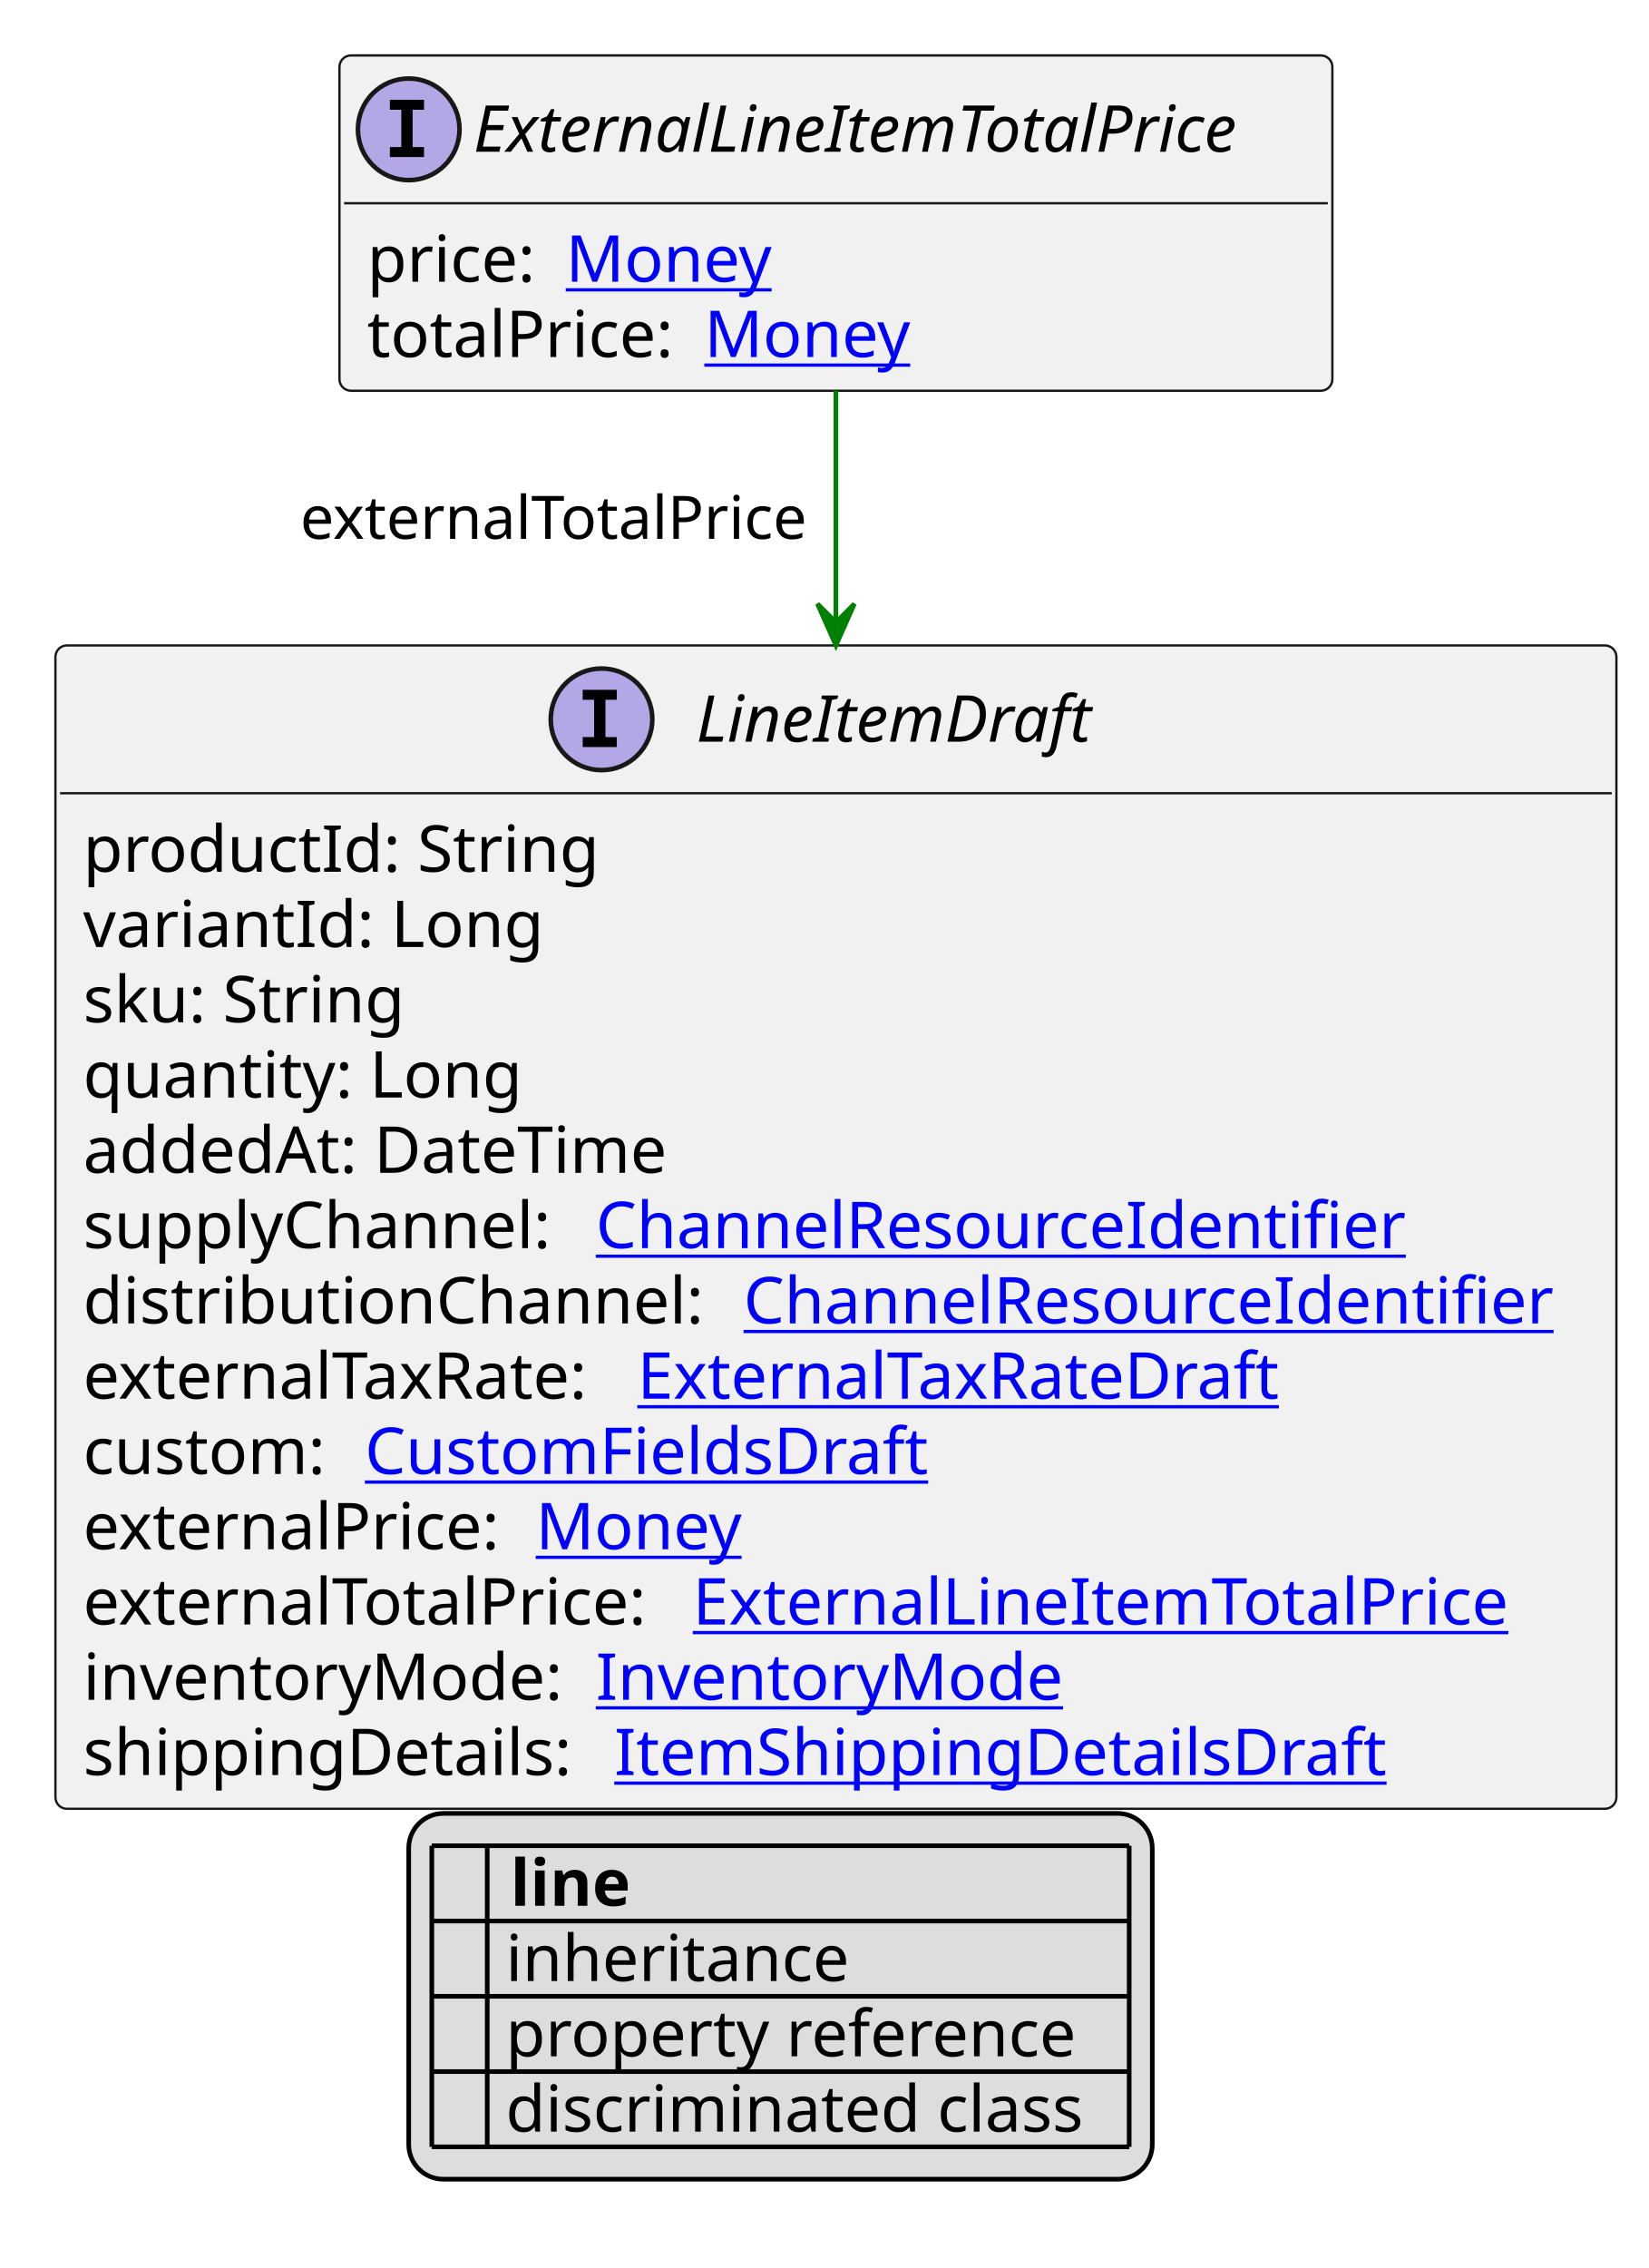
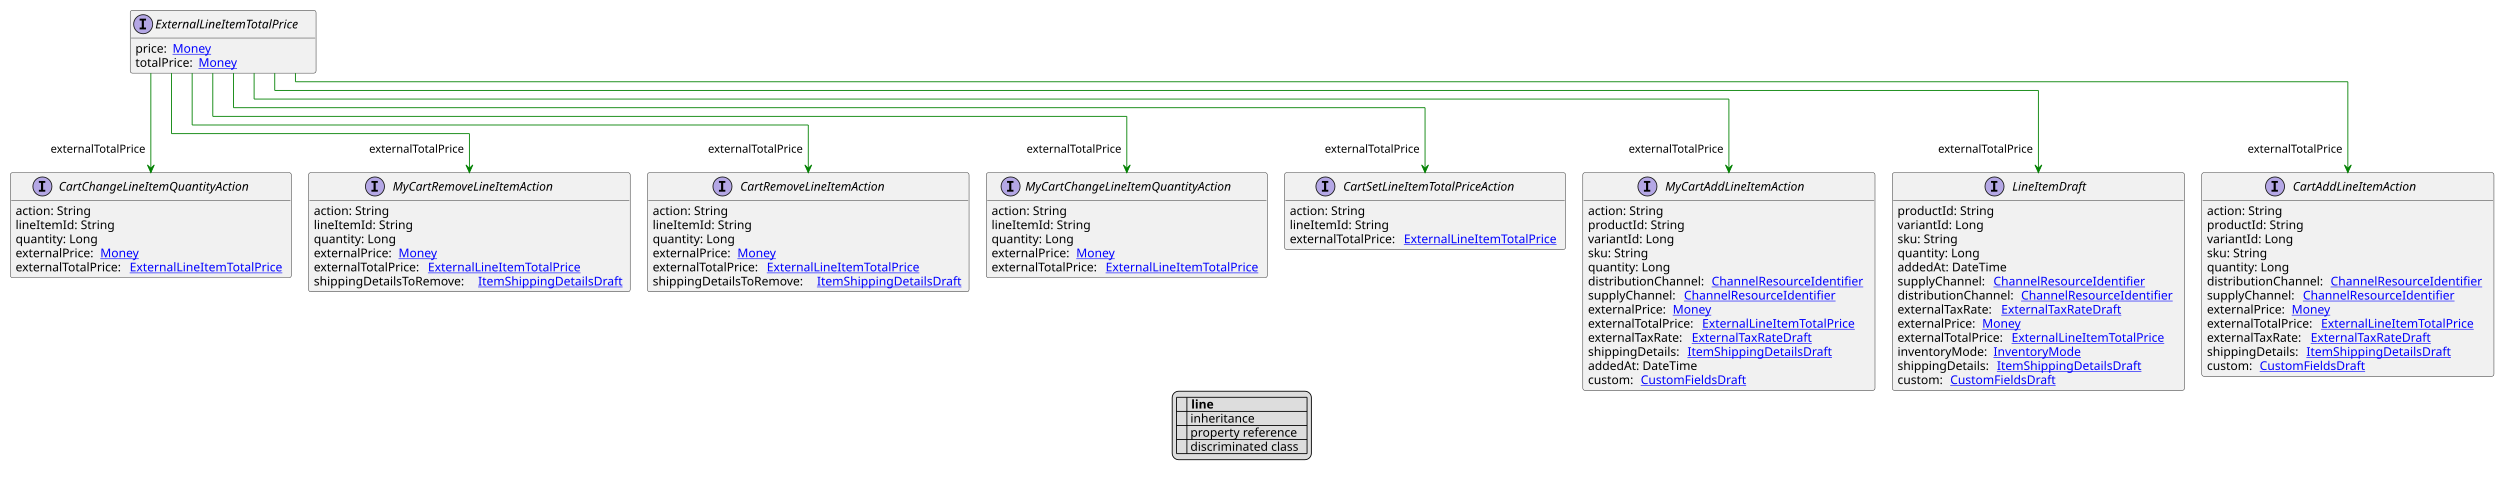
- <svg xmlns="http://www.w3.org/2000/svg" xmlns:xlink="http://www.w3.org/1999/xlink" contentStyleType="text/css" height="491px" preserveAspectRatio="none" style="width:357px;height:491px;background:#FFFFFF;" version="1.1" viewBox="0 0 357 491" width="357px" zoomAndPan="magnify">
+ <svg xmlns="http://www.w3.org/2000/svg" xmlns:xlink="http://www.w3.org/1999/xlink" contentStyleType="text/css" height="551px" preserveAspectRatio="none" style="width:2892px;height:551px;background:#FFFFFF;" version="1.1" viewBox="0 0 2892 551" width="2892px" zoomAndPan="magnify">
  <defs>
-     <filter height="1" id="bujjhgwjp10io0" width="1" x="0" y="0">
+     <filter height="1" id="bsk5ttihnvq0o0" width="1" x="0" y="0">
      <feFlood flood-color="#000000" result="flood" />
      <feComposite in="SourceGraphic" in2="flood" operator="over" />
    </filter>
-     <filter height="1" id="bujjhgwjp10io1" width="1" x="0" y="0">
+     <filter height="1" id="bsk5ttihnvq0o1" width="1" x="0" y="0">
      <feFlood flood-color="#008000" result="flood" />
      <feComposite in="SourceGraphic" in2="flood" operator="over" />
    </filter>
-     <filter height="1" id="bujjhgwjp10io2" width="1" x="0" y="0">
+     <filter height="1" id="bsk5ttihnvq0o2" width="1" x="0" y="0">
      <feFlood flood-color="#0000FF" result="flood" />
      <feComposite in="SourceGraphic" in2="flood" operator="over" />
    </filter>
  </defs>
  <g>
    <a href="ExternalLineItemTotalPrice.svg" target="_top" title="ExternalLineItemTotalPrice.svg" xlink:actuate="onRequest" xlink:href="ExternalLineItemTotalPrice.svg" xlink:show="new" xlink:title="ExternalLineItemTotalPrice.svg" xlink:type="simple">
      <g id="elem_ExternalLineItemTotalPrice">
-         <rect codeLine="10" fill="#F1F1F1" height="72.594" id="ExternalLineItemTotalPrice" rx="2.5" ry="2.5" style="stroke:#181818;stroke-width:0.5;" width="215" x="73.5" y="12" />
-         <ellipse cx="88.5" cy="28" fill="#B4A7E5" rx="11" ry="11" style="stroke:#181818;stroke-width:1.0;" />
-         <path d="M84.422,23.766 L84.422,21.609 L91.812,21.609 L91.812,23.766 L89.344,23.766 L89.344,31.844 L91.812,31.844 L91.812,34 L84.422,34 L84.422,31.844 L86.891,31.844 L86.891,23.766 L84.422,23.766 Z " fill="#000000" />
-         <text fill="#000000" font-family="sans-serif" font-size="14" font-style="italic" lengthAdjust="spacing" textLength="183" x="102.5" y="32.847">ExternalLineItemTotalPrice</text>
-         <line style="stroke:#181818;stroke-width:0.5;" x1="74.5" x2="287.5" y1="44" y2="44" />
-         <text fill="#000000" font-family="sans-serif" font-size="14" lengthAdjust="spacing" textLength="39" x="79.5" y="60.995">price:</text>
-         <a href="Money.svg" target="_top" title="Money.svg" xlink:actuate="onRequest" xlink:href="Money.svg" xlink:show="new" xlink:title="Money.svg" xlink:type="simple">
-           <text fill="#0000FF" font-family="sans-serif" font-size="14" lengthAdjust="spacing" text-decoration="underline" textLength="46" x="122.5" y="60.995">Money</text>
-         </a>
-         <text fill="#000000" font-family="sans-serif" font-size="14" lengthAdjust="spacing" textLength="69" x="79.5" y="77.292">totalPrice:</text>
-         <a href="Money.svg" target="_top" title="Money.svg" xlink:actuate="onRequest" xlink:href="Money.svg" xlink:show="new" xlink:title="Money.svg" xlink:type="simple">
-           <text fill="#0000FF" font-family="sans-serif" font-size="14" lengthAdjust="spacing" text-decoration="underline" textLength="46" x="152.5" y="77.292">Money</text>
+         <rect codeLine="10" fill="#F1F1F1" height="72.594" id="ExternalLineItemTotalPrice" rx="2.5" ry="2.5" style="stroke:#181818;stroke-width:0.5;" width="215" x="150.611" y="12" />
+         <ellipse cx="165.611" cy="28" fill="#B4A7E5" rx="11" ry="11" style="stroke:#181818;stroke-width:1.0;" />
+         <path d="M161.533,23.766 L161.533,21.609 L168.924,21.609 L168.924,23.766 L166.455,23.766 L166.455,31.844 L168.924,31.844 L168.924,34 L161.533,34 L161.533,31.844 L164.002,31.844 L164.002,23.766 L161.533,23.766 Z " fill="#000000" />
+         <text fill="#000000" font-family="sans-serif" font-size="14" font-style="italic" lengthAdjust="spacing" textLength="183" x="179.611" y="32.847">ExternalLineItemTotalPrice</text>
+         <line style="stroke:#181818;stroke-width:0.5;" x1="151.611" x2="364.611" y1="44" y2="44" />
+         <text fill="#000000" font-family="sans-serif" font-size="14" lengthAdjust="spacing" textLength="39" x="156.611" y="60.995">price:</text>
+         <a href="Money.svg" target="_top" title="Money.svg" xlink:actuate="onRequest" xlink:href="Money.svg" xlink:show="new" xlink:title="Money.svg" xlink:type="simple">
+           <text fill="#0000FF" font-family="sans-serif" font-size="14" lengthAdjust="spacing" text-decoration="underline" textLength="46" x="199.611" y="60.995">Money</text>
+         </a>
+         <text fill="#000000" font-family="sans-serif" font-size="14" lengthAdjust="spacing" textLength="69" x="156.611" y="77.292">totalPrice:</text>
+         <a href="Money.svg" target="_top" title="Money.svg" xlink:actuate="onRequest" xlink:href="Money.svg" xlink:show="new" xlink:title="Money.svg" xlink:type="simple">
+           <text fill="#0000FF" font-family="sans-serif" font-size="14" lengthAdjust="spacing" text-decoration="underline" textLength="46" x="229.611" y="77.292">Money</text>
        </a>
      </g>
    </a>
    <a href="LineItemDraft.svg" target="_top" title="LineItemDraft.svg" xlink:actuate="onRequest" xlink:href="LineItemDraft.svg" xlink:show="new" xlink:title="LineItemDraft.svg" xlink:type="simple">
      <g id="elem_LineItemDraft">
-         <rect codeLine="17" fill="#F1F1F1" height="251.859" id="LineItemDraft" rx="2.5" ry="2.5" style="stroke:#181818;stroke-width:0.5;" width="338" x="12" y="139.727" />
-         <ellipse cx="130.25" cy="155.727" fill="#B4A7E5" rx="11" ry="11" style="stroke:#181818;stroke-width:1.0;" />
-         <path d="M126.172,151.492 L126.172,149.336 L133.562,149.336 L133.562,151.492 L131.094,151.492 L131.094,159.57 L133.562,159.57 L133.562,161.727 L126.172,161.727 L126.172,159.57 L128.641,159.57 L128.641,151.492 L126.172,151.492 Z " fill="#000000" />
-         <text fill="#000000" font-family="sans-serif" font-size="14" font-style="italic" lengthAdjust="spacing" textLength="93" x="150.75" y="160.573">LineItemDraft</text>
-         <line style="stroke:#181818;stroke-width:0.5;" x1="13" x2="349" y1="171.727" y2="171.727" />
-         <text fill="#000000" font-family="sans-serif" font-size="14" lengthAdjust="spacing" textLength="115" x="18" y="188.722">productId: String</text>
-         <text fill="#000000" font-family="sans-serif" font-size="14" lengthAdjust="spacing" textLength="100" x="18" y="205.019">variantId: Long</text>
-         <text fill="#000000" font-family="sans-serif" font-size="14" lengthAdjust="spacing" textLength="74" x="18" y="221.315">sku: String</text>
-         <text fill="#000000" font-family="sans-serif" font-size="14" lengthAdjust="spacing" textLength="98" x="18" y="237.612">quantity: Long</text>
-         <text fill="#000000" font-family="sans-serif" font-size="14" lengthAdjust="spacing" textLength="134" x="18" y="253.909">addedAt: DateTime</text>
-         <text fill="#000000" font-family="sans-serif" font-size="14" lengthAdjust="spacing" textLength="107" x="18" y="270.206">supplyChannel:</text>
-         <a href="ChannelResourceIdentifier.svg" target="_top" title="ChannelResourceIdentifier.svg" xlink:actuate="onRequest" xlink:href="ChannelResourceIdentifier.svg" xlink:show="new" xlink:title="ChannelResourceIdentifier.svg" xlink:type="simple">
-           <text fill="#0000FF" font-family="sans-serif" font-size="14" lengthAdjust="spacing" text-decoration="underline" textLength="183" x="129" y="270.206">ChannelResourceIdentifier</text>
-         </a>
-         <text fill="#000000" font-family="sans-serif" font-size="14" lengthAdjust="spacing" textLength="139" x="18" y="286.503">distributionChannel:</text>
-         <a href="ChannelResourceIdentifier.svg" target="_top" title="ChannelResourceIdentifier.svg" xlink:actuate="onRequest" xlink:href="ChannelResourceIdentifier.svg" xlink:show="new" xlink:title="ChannelResourceIdentifier.svg" xlink:type="simple">
-           <text fill="#0000FF" font-family="sans-serif" font-size="14" lengthAdjust="spacing" text-decoration="underline" textLength="183" x="161" y="286.503">ChannelResourceIdentifier</text>
-         </a>
-         <text fill="#000000" font-family="sans-serif" font-size="14" lengthAdjust="spacing" textLength="116" x="18" y="302.8">externalTaxRate:</text>
+         <rect codeLine="17" fill="#F1F1F1" height="251.859" id="LineItemDraft" rx="2.5" ry="2.5" style="stroke:#181818;stroke-width:0.5;" width="338" x="2189" y="199.727" />
+         <ellipse cx="2307.25" cy="215.727" fill="#B4A7E5" rx="11" ry="11" style="stroke:#181818;stroke-width:1.0;" />
+         <path d="M2303.172,211.492 L2303.172,209.336 L2310.562,209.336 L2310.562,211.492 L2308.094,211.492 L2308.094,219.57 L2310.562,219.57 L2310.562,221.727 L2303.172,221.727 L2303.172,219.57 L2305.641,219.57 L2305.641,211.492 L2303.172,211.492 Z " fill="#000000" />
+         <text fill="#000000" font-family="sans-serif" font-size="14" font-style="italic" lengthAdjust="spacing" textLength="93" x="2327.75" y="220.573">LineItemDraft</text>
+         <line style="stroke:#181818;stroke-width:0.5;" x1="2190" x2="2526" y1="231.727" y2="231.727" />
+         <text fill="#000000" font-family="sans-serif" font-size="14" lengthAdjust="spacing" textLength="115" x="2195" y="248.722">productId: String</text>
+         <text fill="#000000" font-family="sans-serif" font-size="14" lengthAdjust="spacing" textLength="100" x="2195" y="265.019">variantId: Long</text>
+         <text fill="#000000" font-family="sans-serif" font-size="14" lengthAdjust="spacing" textLength="74" x="2195" y="281.315">sku: String</text>
+         <text fill="#000000" font-family="sans-serif" font-size="14" lengthAdjust="spacing" textLength="98" x="2195" y="297.612">quantity: Long</text>
+         <text fill="#000000" font-family="sans-serif" font-size="14" lengthAdjust="spacing" textLength="134" x="2195" y="313.909">addedAt: DateTime</text>
+         <text fill="#000000" font-family="sans-serif" font-size="14" lengthAdjust="spacing" textLength="107" x="2195" y="330.206">supplyChannel:</text>
+         <a href="ChannelResourceIdentifier.svg" target="_top" title="ChannelResourceIdentifier.svg" xlink:actuate="onRequest" xlink:href="ChannelResourceIdentifier.svg" xlink:show="new" xlink:title="ChannelResourceIdentifier.svg" xlink:type="simple">
+           <text fill="#0000FF" font-family="sans-serif" font-size="14" lengthAdjust="spacing" text-decoration="underline" textLength="183" x="2306" y="330.206">ChannelResourceIdentifier</text>
+         </a>
+         <text fill="#000000" font-family="sans-serif" font-size="14" lengthAdjust="spacing" textLength="139" x="2195" y="346.503">distributionChannel:</text>
+         <a href="ChannelResourceIdentifier.svg" target="_top" title="ChannelResourceIdentifier.svg" xlink:actuate="onRequest" xlink:href="ChannelResourceIdentifier.svg" xlink:show="new" xlink:title="ChannelResourceIdentifier.svg" xlink:type="simple">
+           <text fill="#0000FF" font-family="sans-serif" font-size="14" lengthAdjust="spacing" text-decoration="underline" textLength="183" x="2338" y="346.503">ChannelResourceIdentifier</text>
+         </a>
+         <text fill="#000000" font-family="sans-serif" font-size="14" lengthAdjust="spacing" textLength="116" x="2195" y="362.8">externalTaxRate:</text>
        <a href="ExternalTaxRateDraft.svg" target="_top" title="ExternalTaxRateDraft.svg" xlink:actuate="onRequest" xlink:href="ExternalTaxRateDraft.svg" xlink:show="new" xlink:title="ExternalTaxRateDraft.svg" xlink:type="simple">
-           <text fill="#0000FF" font-family="sans-serif" font-size="14" lengthAdjust="spacing" text-decoration="underline" textLength="144" x="138" y="302.8">ExternalTaxRateDraft</text>
-         </a>
-         <text fill="#000000" font-family="sans-serif" font-size="14" lengthAdjust="spacing" textLength="57" x="18" y="319.097">custom:</text>
+           <text fill="#0000FF" font-family="sans-serif" font-size="14" lengthAdjust="spacing" text-decoration="underline" textLength="144" x="2315" y="362.8">ExternalTaxRateDraft</text>
+         </a>
+         <text fill="#000000" font-family="sans-serif" font-size="14" lengthAdjust="spacing" textLength="94" x="2195" y="379.097">externalPrice:</text>
+         <a href="Money.svg" target="_top" title="Money.svg" xlink:actuate="onRequest" xlink:href="Money.svg" xlink:show="new" xlink:title="Money.svg" xlink:type="simple">
+           <text fill="#0000FF" font-family="sans-serif" font-size="14" lengthAdjust="spacing" text-decoration="underline" textLength="46" x="2293" y="379.097">Money</text>
+         </a>
+         <text fill="#000000" font-family="sans-serif" font-size="14" lengthAdjust="spacing" textLength="128" x="2195" y="395.394">externalTotalPrice:</text>
+         <a href="ExternalLineItemTotalPrice.svg" target="_top" title="ExternalLineItemTotalPrice.svg" xlink:actuate="onRequest" xlink:href="ExternalLineItemTotalPrice.svg" xlink:show="new" xlink:title="ExternalLineItemTotalPrice.svg" xlink:type="simple">
+           <text fill="#0000FF" font-family="sans-serif" font-size="14" lengthAdjust="spacing" text-decoration="underline" textLength="181" x="2327" y="395.394">ExternalLineItemTotalPrice</text>
+         </a>
+         <text fill="#000000" font-family="sans-serif" font-size="14" lengthAdjust="spacing" textLength="107" x="2195" y="411.69">inventoryMode:</text>
+         <a href="InventoryMode.svg" target="_top" title="InventoryMode.svg" xlink:actuate="onRequest" xlink:href="InventoryMode.svg" xlink:show="new" xlink:title="InventoryMode.svg" xlink:type="simple">
+           <text fill="#0000FF" font-family="sans-serif" font-size="14" lengthAdjust="spacing" text-decoration="underline" textLength="102" x="2306" y="411.69">InventoryMode</text>
+         </a>
+         <text fill="#000000" font-family="sans-serif" font-size="14" lengthAdjust="spacing" textLength="111" x="2195" y="427.987">shippingDetails:</text>
+         <a href="ItemShippingDetailsDraft.svg" target="_top" title="ItemShippingDetailsDraft.svg" xlink:actuate="onRequest" xlink:href="ItemShippingDetailsDraft.svg" xlink:show="new" xlink:title="ItemShippingDetailsDraft.svg" xlink:type="simple">
+           <text fill="#0000FF" font-family="sans-serif" font-size="14" lengthAdjust="spacing" text-decoration="underline" textLength="170" x="2310" y="427.987">ItemShippingDetailsDraft</text>
+         </a>
+         <text fill="#000000" font-family="sans-serif" font-size="14" lengthAdjust="spacing" textLength="57" x="2195" y="444.284">custom:</text>
        <a href="CustomFieldsDraft.svg" target="_top" title="CustomFieldsDraft.svg" xlink:actuate="onRequest" xlink:href="CustomFieldsDraft.svg" xlink:show="new" xlink:title="CustomFieldsDraft.svg" xlink:type="simple">
-           <text fill="#0000FF" font-family="sans-serif" font-size="14" lengthAdjust="spacing" text-decoration="underline" textLength="127" x="79" y="319.097">CustomFieldsDraft</text>
-         </a>
-         <text fill="#000000" font-family="sans-serif" font-size="14" lengthAdjust="spacing" textLength="94" x="18" y="335.394">externalPrice:</text>
-         <a href="Money.svg" target="_top" title="Money.svg" xlink:actuate="onRequest" xlink:href="Money.svg" xlink:show="new" xlink:title="Money.svg" xlink:type="simple">
-           <text fill="#0000FF" font-family="sans-serif" font-size="14" lengthAdjust="spacing" text-decoration="underline" textLength="46" x="116" y="335.394">Money</text>
-         </a>
-         <text fill="#000000" font-family="sans-serif" font-size="14" lengthAdjust="spacing" textLength="128" x="18" y="351.69">externalTotalPrice:</text>
-         <a href="ExternalLineItemTotalPrice.svg" target="_top" title="ExternalLineItemTotalPrice.svg" xlink:actuate="onRequest" xlink:href="ExternalLineItemTotalPrice.svg" xlink:show="new" xlink:title="ExternalLineItemTotalPrice.svg" xlink:type="simple">
-           <text fill="#0000FF" font-family="sans-serif" font-size="14" lengthAdjust="spacing" text-decoration="underline" textLength="181" x="150" y="351.69">ExternalLineItemTotalPrice</text>
-         </a>
-         <text fill="#000000" font-family="sans-serif" font-size="14" lengthAdjust="spacing" textLength="107" x="18" y="367.987">inventoryMode:</text>
-         <a href="InventoryMode.svg" target="_top" title="InventoryMode.svg" xlink:actuate="onRequest" xlink:href="InventoryMode.svg" xlink:show="new" xlink:title="InventoryMode.svg" xlink:type="simple">
-           <text fill="#0000FF" font-family="sans-serif" font-size="14" lengthAdjust="spacing" text-decoration="underline" textLength="102" x="129" y="367.987">InventoryMode</text>
-         </a>
-         <text fill="#000000" font-family="sans-serif" font-size="14" lengthAdjust="spacing" textLength="111" x="18" y="384.284">shippingDetails:</text>
-         <a href="ItemShippingDetailsDraft.svg" target="_top" title="ItemShippingDetailsDraft.svg" xlink:actuate="onRequest" xlink:href="ItemShippingDetailsDraft.svg" xlink:show="new" xlink:title="ItemShippingDetailsDraft.svg" xlink:type="simple">
-           <text fill="#0000FF" font-family="sans-serif" font-size="14" lengthAdjust="spacing" text-decoration="underline" textLength="170" x="133" y="384.284">ItemShippingDetailsDraft</text>
-         </a>
-       </g>
-     </a>
-     <line style="stroke:#008000;stroke-width:1.0;" x1="181" x2="181" y1="84.594" y2="139.727" />
-     <polygon fill="#008000" points="181,139.727,185,130.727,181,134.727,177,130.727,181,139.727" style="stroke:#008000;stroke-width:1.0;" />
-     <text fill="#000000" font-family="sans-serif" font-size="13" lengthAdjust="spacing" textLength="114" x="65" y="116.661">externalTotalPrice</text>
-     <rect fill="#DDDDDD" height="79.188" id="_legend" rx="7.5" ry="7.5" style="stroke:#000000;stroke-width:1.0;" width="161" x="88.5" y="392.586" />
-     <text fill="#000000" font-family="sans-serif" font-size="14" font-weight="bold" lengthAdjust="spacing" textLength="5" x="93.5" y="412.581"> </text>
-     <text fill="#000000" font-family="sans-serif" font-size="14" font-weight="bold" lengthAdjust="spacing" textLength="28" x="110.5" y="412.581">line</text>
-     <text fill="#000000" filter="url(#bujjhgwjp10io0)" font-family="sans-serif" font-size="14" lengthAdjust="spacing" textLength="12" x="93.5" y="428.878">   </text>
-     <text fill="#000000" font-family="sans-serif" font-size="14" lengthAdjust="spacing" textLength="77" x="109.5" y="428.878">inheritance</text>
-     <text fill="#000000" filter="url(#bujjhgwjp10io1)" font-family="sans-serif" font-size="14" lengthAdjust="spacing" textLength="12" x="93.5" y="445.175">   </text>
-     <text fill="#000000" font-family="sans-serif" font-size="14" lengthAdjust="spacing" textLength="129" x="109.5" y="445.175">property reference</text>
-     <text fill="#000000" filter="url(#bujjhgwjp10io2)" font-family="sans-serif" font-size="14" lengthAdjust="spacing" textLength="12" x="93.5" y="461.472">   </text>
-     <text fill="#000000" font-family="sans-serif" font-size="14" lengthAdjust="spacing" textLength="131" x="109.5" y="461.472">discriminated class</text>
-     <line style="stroke:#000000;stroke-width:1.0;" x1="93.5" x2="244.5" y1="399.586" y2="399.586" />
-     <line style="stroke:#000000;stroke-width:1.0;" x1="93.5" x2="244.5" y1="415.883" y2="415.883" />
-     <line style="stroke:#000000;stroke-width:1.0;" x1="93.5" x2="244.5" y1="432.18" y2="432.18" />
-     <line style="stroke:#000000;stroke-width:1.0;" x1="93.5" x2="244.5" y1="448.477" y2="448.477" />
-     <line style="stroke:#000000;stroke-width:1.0;" x1="93.5" x2="244.5" y1="464.773" y2="464.773" />
-     <line style="stroke:#000000;stroke-width:1.0;" x1="93.5" x2="93.5" y1="399.586" y2="464.773" />
-     <line style="stroke:#000000;stroke-width:1.0;" x1="105.5" x2="105.5" y1="399.586" y2="464.773" />
-     <line style="stroke:#000000;stroke-width:1.0;" x1="244.5" x2="244.5" y1="399.586" y2="464.773" />
+           <text fill="#0000FF" font-family="sans-serif" font-size="14" lengthAdjust="spacing" text-decoration="underline" textLength="127" x="2256" y="444.284">CustomFieldsDraft</text>
+         </a>
+       </g>
+     </a>
+     <a href="CartAddLineItemAction.svg" target="_top" title="CartAddLineItemAction.svg" xlink:actuate="onRequest" xlink:href="CartAddLineItemAction.svg" xlink:show="new" xlink:title="CartAddLineItemAction.svg" xlink:type="simple">
+       <g id="elem_CartAddLineItemAction">
+         <rect codeLine="32" fill="#F1F1F1" height="235.562" id="CartAddLineItemAction" rx="2.5" ry="2.5" style="stroke:#181818;stroke-width:0.5;" width="338" x="2547" y="199.727" />
+         <ellipse cx="2631.75" cy="215.727" fill="#B4A7E5" rx="11" ry="11" style="stroke:#181818;stroke-width:1.0;" />
+         <path d="M2627.672,211.492 L2627.672,209.336 L2635.062,209.336 L2635.062,211.492 L2632.594,211.492 L2632.594,219.57 L2635.062,219.57 L2635.062,221.727 L2627.672,221.727 L2627.672,219.57 L2630.141,219.57 L2630.141,211.492 L2627.672,211.492 Z " fill="#000000" />
+         <text fill="#000000" font-family="sans-serif" font-size="14" font-style="italic" lengthAdjust="spacing" textLength="160" x="2652.25" y="220.573">CartAddLineItemAction</text>
+         <line style="stroke:#181818;stroke-width:0.5;" x1="2548" x2="2884" y1="231.727" y2="231.727" />
+         <text fill="#000000" font-family="sans-serif" font-size="14" lengthAdjust="spacing" textLength="91" x="2553" y="248.722">action: String</text>
+         <text fill="#000000" font-family="sans-serif" font-size="14" lengthAdjust="spacing" textLength="115" x="2553" y="265.019">productId: String</text>
+         <text fill="#000000" font-family="sans-serif" font-size="14" lengthAdjust="spacing" textLength="100" x="2553" y="281.315">variantId: Long</text>
+         <text fill="#000000" font-family="sans-serif" font-size="14" lengthAdjust="spacing" textLength="74" x="2553" y="297.612">sku: String</text>
+         <text fill="#000000" font-family="sans-serif" font-size="14" lengthAdjust="spacing" textLength="98" x="2553" y="313.909">quantity: Long</text>
+         <text fill="#000000" font-family="sans-serif" font-size="14" lengthAdjust="spacing" textLength="139" x="2553" y="330.206">distributionChannel:</text>
+         <a href="ChannelResourceIdentifier.svg" target="_top" title="ChannelResourceIdentifier.svg" xlink:actuate="onRequest" xlink:href="ChannelResourceIdentifier.svg" xlink:show="new" xlink:title="ChannelResourceIdentifier.svg" xlink:type="simple">
+           <text fill="#0000FF" font-family="sans-serif" font-size="14" lengthAdjust="spacing" text-decoration="underline" textLength="183" x="2696" y="330.206">ChannelResourceIdentifier</text>
+         </a>
+         <text fill="#000000" font-family="sans-serif" font-size="14" lengthAdjust="spacing" textLength="107" x="2553" y="346.503">supplyChannel:</text>
+         <a href="ChannelResourceIdentifier.svg" target="_top" title="ChannelResourceIdentifier.svg" xlink:actuate="onRequest" xlink:href="ChannelResourceIdentifier.svg" xlink:show="new" xlink:title="ChannelResourceIdentifier.svg" xlink:type="simple">
+           <text fill="#0000FF" font-family="sans-serif" font-size="14" lengthAdjust="spacing" text-decoration="underline" textLength="183" x="2664" y="346.503">ChannelResourceIdentifier</text>
+         </a>
+         <text fill="#000000" font-family="sans-serif" font-size="14" lengthAdjust="spacing" textLength="94" x="2553" y="362.8">externalPrice:</text>
+         <a href="Money.svg" target="_top" title="Money.svg" xlink:actuate="onRequest" xlink:href="Money.svg" xlink:show="new" xlink:title="Money.svg" xlink:type="simple">
+           <text fill="#0000FF" font-family="sans-serif" font-size="14" lengthAdjust="spacing" text-decoration="underline" textLength="46" x="2651" y="362.8">Money</text>
+         </a>
+         <text fill="#000000" font-family="sans-serif" font-size="14" lengthAdjust="spacing" textLength="128" x="2553" y="379.097">externalTotalPrice:</text>
+         <a href="ExternalLineItemTotalPrice.svg" target="_top" title="ExternalLineItemTotalPrice.svg" xlink:actuate="onRequest" xlink:href="ExternalLineItemTotalPrice.svg" xlink:show="new" xlink:title="ExternalLineItemTotalPrice.svg" xlink:type="simple">
+           <text fill="#0000FF" font-family="sans-serif" font-size="14" lengthAdjust="spacing" text-decoration="underline" textLength="181" x="2685" y="379.097">ExternalLineItemTotalPrice</text>
+         </a>
+         <text fill="#000000" font-family="sans-serif" font-size="14" lengthAdjust="spacing" textLength="116" x="2553" y="395.394">externalTaxRate:</text>
+         <a href="ExternalTaxRateDraft.svg" target="_top" title="ExternalTaxRateDraft.svg" xlink:actuate="onRequest" xlink:href="ExternalTaxRateDraft.svg" xlink:show="new" xlink:title="ExternalTaxRateDraft.svg" xlink:type="simple">
+           <text fill="#0000FF" font-family="sans-serif" font-size="14" lengthAdjust="spacing" text-decoration="underline" textLength="144" x="2673" y="395.394">ExternalTaxRateDraft</text>
+         </a>
+         <text fill="#000000" font-family="sans-serif" font-size="14" lengthAdjust="spacing" textLength="111" x="2553" y="411.69">shippingDetails:</text>
+         <a href="ItemShippingDetailsDraft.svg" target="_top" title="ItemShippingDetailsDraft.svg" xlink:actuate="onRequest" xlink:href="ItemShippingDetailsDraft.svg" xlink:show="new" xlink:title="ItemShippingDetailsDraft.svg" xlink:type="simple">
+           <text fill="#0000FF" font-family="sans-serif" font-size="14" lengthAdjust="spacing" text-decoration="underline" textLength="170" x="2668" y="411.69">ItemShippingDetailsDraft</text>
+         </a>
+         <text fill="#000000" font-family="sans-serif" font-size="14" lengthAdjust="spacing" textLength="57" x="2553" y="427.987">custom:</text>
+         <a href="CustomFieldsDraft.svg" target="_top" title="CustomFieldsDraft.svg" xlink:actuate="onRequest" xlink:href="CustomFieldsDraft.svg" xlink:show="new" xlink:title="CustomFieldsDraft.svg" xlink:type="simple">
+           <text fill="#0000FF" font-family="sans-serif" font-size="14" lengthAdjust="spacing" text-decoration="underline" textLength="127" x="2614" y="427.987">CustomFieldsDraft</text>
+         </a>
+       </g>
+     </a>
+     <a href="CartChangeLineItemQuantityAction.svg" target="_top" title="CartChangeLineItemQuantityAction.svg" xlink:actuate="onRequest" xlink:href="CartChangeLineItemQuantityAction.svg" xlink:show="new" xlink:title="CartChangeLineItemQuantityAction.svg" xlink:type="simple">
+       <g id="elem_CartChangeLineItemQuantityAction">
+         <rect codeLine="46" fill="#F1F1F1" height="121.484" id="CartChangeLineItemQuantityAction" rx="2.5" ry="2.5" style="stroke:#181818;stroke-width:0.5;" width="325" x="12" y="199.727" />
+         <ellipse cx="49.05" cy="215.727" fill="#B4A7E5" rx="11" ry="11" style="stroke:#181818;stroke-width:1.0;" />
+         <path d="M44.972,211.492 L44.972,209.336 L52.362,209.336 L52.362,211.492 L49.894,211.492 L49.894,219.57 L52.362,219.57 L52.362,221.727 L44.972,221.727 L44.972,219.57 L47.441,219.57 L47.441,211.492 L44.972,211.492 Z " fill="#000000" />
+         <text fill="#000000" font-family="sans-serif" font-size="14" font-style="italic" lengthAdjust="spacing" textLength="244" x="67.95" y="220.573">CartChangeLineItemQuantityAction</text>
+         <line style="stroke:#181818;stroke-width:0.5;" x1="13" x2="336" y1="231.727" y2="231.727" />
+         <text fill="#000000" font-family="sans-serif" font-size="14" lengthAdjust="spacing" textLength="91" x="18" y="248.722">action: String</text>
+         <text fill="#000000" font-family="sans-serif" font-size="14" lengthAdjust="spacing" textLength="115" x="18" y="265.019">lineItemId: String</text>
+         <text fill="#000000" font-family="sans-serif" font-size="14" lengthAdjust="spacing" textLength="98" x="18" y="281.315">quantity: Long</text>
+         <text fill="#000000" font-family="sans-serif" font-size="14" lengthAdjust="spacing" textLength="94" x="18" y="297.612">externalPrice:</text>
+         <a href="Money.svg" target="_top" title="Money.svg" xlink:actuate="onRequest" xlink:href="Money.svg" xlink:show="new" xlink:title="Money.svg" xlink:type="simple">
+           <text fill="#0000FF" font-family="sans-serif" font-size="14" lengthAdjust="spacing" text-decoration="underline" textLength="46" x="116" y="297.612">Money</text>
+         </a>
+         <text fill="#000000" font-family="sans-serif" font-size="14" lengthAdjust="spacing" textLength="128" x="18" y="313.909">externalTotalPrice:</text>
+         <a href="ExternalLineItemTotalPrice.svg" target="_top" title="ExternalLineItemTotalPrice.svg" xlink:actuate="onRequest" xlink:href="ExternalLineItemTotalPrice.svg" xlink:show="new" xlink:title="ExternalLineItemTotalPrice.svg" xlink:type="simple">
+           <text fill="#0000FF" font-family="sans-serif" font-size="14" lengthAdjust="spacing" text-decoration="underline" textLength="181" x="150" y="313.909">ExternalLineItemTotalPrice</text>
+         </a>
+       </g>
+     </a>
+     <a href="CartRemoveLineItemAction.svg" target="_top" title="CartRemoveLineItemAction.svg" xlink:actuate="onRequest" xlink:href="CartRemoveLineItemAction.svg" xlink:show="new" xlink:title="CartRemoveLineItemAction.svg" xlink:type="simple">
+       <g id="elem_CartRemoveLineItemAction">
+         <rect codeLine="53" fill="#F1F1F1" height="137.781" id="CartRemoveLineItemAction" rx="2.5" ry="2.5" style="stroke:#181818;stroke-width:0.5;" width="372" x="749" y="199.727" />
+         <ellipse cx="835.75" cy="215.727" fill="#B4A7E5" rx="11" ry="11" style="stroke:#181818;stroke-width:1.0;" />
+         <path d="M831.672,211.492 L831.672,209.336 L839.062,209.336 L839.062,211.492 L836.594,211.492 L836.594,219.57 L839.062,219.57 L839.062,221.727 L831.672,221.727 L831.672,219.57 L834.141,219.57 L834.141,211.492 L831.672,211.492 Z " fill="#000000" />
+         <text fill="#000000" font-family="sans-serif" font-size="14" font-style="italic" lengthAdjust="spacing" textLength="190" x="856.25" y="220.573">CartRemoveLineItemAction</text>
+         <line style="stroke:#181818;stroke-width:0.5;" x1="750" x2="1120" y1="231.727" y2="231.727" />
+         <text fill="#000000" font-family="sans-serif" font-size="14" lengthAdjust="spacing" textLength="91" x="755" y="248.722">action: String</text>
+         <text fill="#000000" font-family="sans-serif" font-size="14" lengthAdjust="spacing" textLength="115" x="755" y="265.019">lineItemId: String</text>
+         <text fill="#000000" font-family="sans-serif" font-size="14" lengthAdjust="spacing" textLength="98" x="755" y="281.315">quantity: Long</text>
+         <text fill="#000000" font-family="sans-serif" font-size="14" lengthAdjust="spacing" textLength="94" x="755" y="297.612">externalPrice:</text>
+         <a href="Money.svg" target="_top" title="Money.svg" xlink:actuate="onRequest" xlink:href="Money.svg" xlink:show="new" xlink:title="Money.svg" xlink:type="simple">
+           <text fill="#0000FF" font-family="sans-serif" font-size="14" lengthAdjust="spacing" text-decoration="underline" textLength="46" x="853" y="297.612">Money</text>
+         </a>
+         <text fill="#000000" font-family="sans-serif" font-size="14" lengthAdjust="spacing" textLength="128" x="755" y="313.909">externalTotalPrice:</text>
+         <a href="ExternalLineItemTotalPrice.svg" target="_top" title="ExternalLineItemTotalPrice.svg" xlink:actuate="onRequest" xlink:href="ExternalLineItemTotalPrice.svg" xlink:show="new" xlink:title="ExternalLineItemTotalPrice.svg" xlink:type="simple">
+           <text fill="#0000FF" font-family="sans-serif" font-size="14" lengthAdjust="spacing" text-decoration="underline" textLength="181" x="887" y="313.909">ExternalLineItemTotalPrice</text>
+         </a>
+         <text fill="#000000" font-family="sans-serif" font-size="14" lengthAdjust="spacing" textLength="186" x="755" y="330.206">shippingDetailsToRemove:</text>
+         <a href="ItemShippingDetailsDraft.svg" target="_top" title="ItemShippingDetailsDraft.svg" xlink:actuate="onRequest" xlink:href="ItemShippingDetailsDraft.svg" xlink:show="new" xlink:title="ItemShippingDetailsDraft.svg" xlink:type="simple">
+           <text fill="#0000FF" font-family="sans-serif" font-size="14" lengthAdjust="spacing" text-decoration="underline" textLength="170" x="945" y="330.206">ItemShippingDetailsDraft</text>
+         </a>
+       </g>
+     </a>
+     <a href="CartSetLineItemTotalPriceAction.svg" target="_top" title="CartSetLineItemTotalPriceAction.svg" xlink:actuate="onRequest" xlink:href="CartSetLineItemTotalPriceAction.svg" xlink:show="new" xlink:title="CartSetLineItemTotalPriceAction.svg" xlink:type="simple">
+       <g id="elem_CartSetLineItemTotalPriceAction">
+         <rect codeLine="61" fill="#F1F1F1" height="88.891" id="CartSetLineItemTotalPriceAction" rx="2.5" ry="2.5" style="stroke:#181818;stroke-width:0.5;" width="325" x="1486" y="199.727" />
+         <ellipse cx="1533.25" cy="215.727" fill="#B4A7E5" rx="11" ry="11" style="stroke:#181818;stroke-width:1.0;" />
+         <path d="M1529.172,211.492 L1529.172,209.336 L1536.562,209.336 L1536.562,211.492 L1534.094,211.492 L1534.094,219.57 L1536.562,219.57 L1536.562,221.727 L1529.172,221.727 L1529.172,219.57 L1531.641,219.57 L1531.641,211.492 L1529.172,211.492 Z " fill="#000000" />
+         <text fill="#000000" font-family="sans-serif" font-size="14" font-style="italic" lengthAdjust="spacing" textLength="222" x="1553.75" y="220.573">CartSetLineItemTotalPriceAction</text>
+         <line style="stroke:#181818;stroke-width:0.5;" x1="1487" x2="1810" y1="231.727" y2="231.727" />
+         <text fill="#000000" font-family="sans-serif" font-size="14" lengthAdjust="spacing" textLength="91" x="1492" y="248.722">action: String</text>
+         <text fill="#000000" font-family="sans-serif" font-size="14" lengthAdjust="spacing" textLength="115" x="1492" y="265.019">lineItemId: String</text>
+         <text fill="#000000" font-family="sans-serif" font-size="14" lengthAdjust="spacing" textLength="128" x="1492" y="281.315">externalTotalPrice:</text>
+         <a href="ExternalLineItemTotalPrice.svg" target="_top" title="ExternalLineItemTotalPrice.svg" xlink:actuate="onRequest" xlink:href="ExternalLineItemTotalPrice.svg" xlink:show="new" xlink:title="ExternalLineItemTotalPrice.svg" xlink:type="simple">
+           <text fill="#0000FF" font-family="sans-serif" font-size="14" lengthAdjust="spacing" text-decoration="underline" textLength="181" x="1624" y="281.315">ExternalLineItemTotalPrice</text>
+         </a>
+       </g>
+     </a>
+     <a href="MyCartAddLineItemAction.svg" target="_top" title="MyCartAddLineItemAction.svg" xlink:actuate="onRequest" xlink:href="MyCartAddLineItemAction.svg" xlink:show="new" xlink:title="MyCartAddLineItemAction.svg" xlink:type="simple">
+       <g id="elem_MyCartAddLineItemAction">
+         <rect codeLine="66" fill="#F1F1F1" height="251.859" id="MyCartAddLineItemAction" rx="2.5" ry="2.5" style="stroke:#181818;stroke-width:0.5;" width="338" x="1831" y="199.727" />
+         <ellipse cx="1905.75" cy="215.727" fill="#B4A7E5" rx="11" ry="11" style="stroke:#181818;stroke-width:1.0;" />
+         <path d="M1901.672,211.492 L1901.672,209.336 L1909.062,209.336 L1909.062,211.492 L1906.594,211.492 L1906.594,219.57 L1909.062,219.57 L1909.062,221.727 L1901.672,221.727 L1901.672,219.57 L1904.141,219.57 L1904.141,211.492 L1901.672,211.492 Z " fill="#000000" />
+         <text fill="#000000" font-family="sans-serif" font-size="14" font-style="italic" lengthAdjust="spacing" textLength="180" x="1926.25" y="220.573">MyCartAddLineItemAction</text>
+         <line style="stroke:#181818;stroke-width:0.5;" x1="1832" x2="2168" y1="231.727" y2="231.727" />
+         <text fill="#000000" font-family="sans-serif" font-size="14" lengthAdjust="spacing" textLength="91" x="1837" y="248.722">action: String</text>
+         <text fill="#000000" font-family="sans-serif" font-size="14" lengthAdjust="spacing" textLength="115" x="1837" y="265.019">productId: String</text>
+         <text fill="#000000" font-family="sans-serif" font-size="14" lengthAdjust="spacing" textLength="100" x="1837" y="281.315">variantId: Long</text>
+         <text fill="#000000" font-family="sans-serif" font-size="14" lengthAdjust="spacing" textLength="74" x="1837" y="297.612">sku: String</text>
+         <text fill="#000000" font-family="sans-serif" font-size="14" lengthAdjust="spacing" textLength="98" x="1837" y="313.909">quantity: Long</text>
+         <text fill="#000000" font-family="sans-serif" font-size="14" lengthAdjust="spacing" textLength="139" x="1837" y="330.206">distributionChannel:</text>
+         <a href="ChannelResourceIdentifier.svg" target="_top" title="ChannelResourceIdentifier.svg" xlink:actuate="onRequest" xlink:href="ChannelResourceIdentifier.svg" xlink:show="new" xlink:title="ChannelResourceIdentifier.svg" xlink:type="simple">
+           <text fill="#0000FF" font-family="sans-serif" font-size="14" lengthAdjust="spacing" text-decoration="underline" textLength="183" x="1980" y="330.206">ChannelResourceIdentifier</text>
+         </a>
+         <text fill="#000000" font-family="sans-serif" font-size="14" lengthAdjust="spacing" textLength="107" x="1837" y="346.503">supplyChannel:</text>
+         <a href="ChannelResourceIdentifier.svg" target="_top" title="ChannelResourceIdentifier.svg" xlink:actuate="onRequest" xlink:href="ChannelResourceIdentifier.svg" xlink:show="new" xlink:title="ChannelResourceIdentifier.svg" xlink:type="simple">
+           <text fill="#0000FF" font-family="sans-serif" font-size="14" lengthAdjust="spacing" text-decoration="underline" textLength="183" x="1948" y="346.503">ChannelResourceIdentifier</text>
+         </a>
+         <text fill="#000000" font-family="sans-serif" font-size="14" lengthAdjust="spacing" textLength="94" x="1837" y="362.8">externalPrice:</text>
+         <a href="Money.svg" target="_top" title="Money.svg" xlink:actuate="onRequest" xlink:href="Money.svg" xlink:show="new" xlink:title="Money.svg" xlink:type="simple">
+           <text fill="#0000FF" font-family="sans-serif" font-size="14" lengthAdjust="spacing" text-decoration="underline" textLength="46" x="1935" y="362.8">Money</text>
+         </a>
+         <text fill="#000000" font-family="sans-serif" font-size="14" lengthAdjust="spacing" textLength="128" x="1837" y="379.097">externalTotalPrice:</text>
+         <a href="ExternalLineItemTotalPrice.svg" target="_top" title="ExternalLineItemTotalPrice.svg" xlink:actuate="onRequest" xlink:href="ExternalLineItemTotalPrice.svg" xlink:show="new" xlink:title="ExternalLineItemTotalPrice.svg" xlink:type="simple">
+           <text fill="#0000FF" font-family="sans-serif" font-size="14" lengthAdjust="spacing" text-decoration="underline" textLength="181" x="1969" y="379.097">ExternalLineItemTotalPrice</text>
+         </a>
+         <text fill="#000000" font-family="sans-serif" font-size="14" lengthAdjust="spacing" textLength="116" x="1837" y="395.394">externalTaxRate:</text>
+         <a href="ExternalTaxRateDraft.svg" target="_top" title="ExternalTaxRateDraft.svg" xlink:actuate="onRequest" xlink:href="ExternalTaxRateDraft.svg" xlink:show="new" xlink:title="ExternalTaxRateDraft.svg" xlink:type="simple">
+           <text fill="#0000FF" font-family="sans-serif" font-size="14" lengthAdjust="spacing" text-decoration="underline" textLength="144" x="1957" y="395.394">ExternalTaxRateDraft</text>
+         </a>
+         <text fill="#000000" font-family="sans-serif" font-size="14" lengthAdjust="spacing" textLength="111" x="1837" y="411.69">shippingDetails:</text>
+         <a href="ItemShippingDetailsDraft.svg" target="_top" title="ItemShippingDetailsDraft.svg" xlink:actuate="onRequest" xlink:href="ItemShippingDetailsDraft.svg" xlink:show="new" xlink:title="ItemShippingDetailsDraft.svg" xlink:type="simple">
+           <text fill="#0000FF" font-family="sans-serif" font-size="14" lengthAdjust="spacing" text-decoration="underline" textLength="170" x="1952" y="411.69">ItemShippingDetailsDraft</text>
+         </a>
+         <text fill="#000000" font-family="sans-serif" font-size="14" lengthAdjust="spacing" textLength="134" x="1837" y="427.987">addedAt: DateTime</text>
+         <text fill="#000000" font-family="sans-serif" font-size="14" lengthAdjust="spacing" textLength="57" x="1837" y="444.284">custom:</text>
+         <a href="CustomFieldsDraft.svg" target="_top" title="CustomFieldsDraft.svg" xlink:actuate="onRequest" xlink:href="CustomFieldsDraft.svg" xlink:show="new" xlink:title="CustomFieldsDraft.svg" xlink:type="simple">
+           <text fill="#0000FF" font-family="sans-serif" font-size="14" lengthAdjust="spacing" text-decoration="underline" textLength="127" x="1898" y="444.284">CustomFieldsDraft</text>
+         </a>
+       </g>
+     </a>
+     <a href="MyCartChangeLineItemQuantityAction.svg" target="_top" title="MyCartChangeLineItemQuantityAction.svg" xlink:actuate="onRequest" xlink:href="MyCartChangeLineItemQuantityAction.svg" xlink:show="new" xlink:title="MyCartChangeLineItemQuantityAction.svg" xlink:type="simple">
+       <g id="elem_MyCartChangeLineItemQuantityAction">
+         <rect codeLine="81" fill="#F1F1F1" height="121.484" id="MyCartChangeLineItemQuantityAction" rx="2.5" ry="2.5" style="stroke:#181818;stroke-width:0.5;" width="325" x="1141" y="199.727" />
+         <ellipse cx="1169.05" cy="215.727" fill="#B4A7E5" rx="11" ry="11" style="stroke:#181818;stroke-width:1.0;" />
+         <path d="M1164.972,211.492 L1164.972,209.336 L1172.362,209.336 L1172.362,211.492 L1169.894,211.492 L1169.894,219.57 L1172.362,219.57 L1172.362,221.727 L1164.972,221.727 L1164.972,219.57 L1167.441,219.57 L1167.441,211.492 L1164.972,211.492 Z " fill="#000000" />
+         <text fill="#000000" font-family="sans-serif" font-size="14" font-style="italic" lengthAdjust="spacing" textLength="264" x="1185.95" y="220.573">MyCartChangeLineItemQuantityAction</text>
+         <line style="stroke:#181818;stroke-width:0.5;" x1="1142" x2="1465" y1="231.727" y2="231.727" />
+         <text fill="#000000" font-family="sans-serif" font-size="14" lengthAdjust="spacing" textLength="91" x="1147" y="248.722">action: String</text>
+         <text fill="#000000" font-family="sans-serif" font-size="14" lengthAdjust="spacing" textLength="115" x="1147" y="265.019">lineItemId: String</text>
+         <text fill="#000000" font-family="sans-serif" font-size="14" lengthAdjust="spacing" textLength="98" x="1147" y="281.315">quantity: Long</text>
+         <text fill="#000000" font-family="sans-serif" font-size="14" lengthAdjust="spacing" textLength="94" x="1147" y="297.612">externalPrice:</text>
+         <a href="Money.svg" target="_top" title="Money.svg" xlink:actuate="onRequest" xlink:href="Money.svg" xlink:show="new" xlink:title="Money.svg" xlink:type="simple">
+           <text fill="#0000FF" font-family="sans-serif" font-size="14" lengthAdjust="spacing" text-decoration="underline" textLength="46" x="1245" y="297.612">Money</text>
+         </a>
+         <text fill="#000000" font-family="sans-serif" font-size="14" lengthAdjust="spacing" textLength="128" x="1147" y="313.909">externalTotalPrice:</text>
+         <a href="ExternalLineItemTotalPrice.svg" target="_top" title="ExternalLineItemTotalPrice.svg" xlink:actuate="onRequest" xlink:href="ExternalLineItemTotalPrice.svg" xlink:show="new" xlink:title="ExternalLineItemTotalPrice.svg" xlink:type="simple">
+           <text fill="#0000FF" font-family="sans-serif" font-size="14" lengthAdjust="spacing" text-decoration="underline" textLength="181" x="1279" y="313.909">ExternalLineItemTotalPrice</text>
+         </a>
+       </g>
+     </a>
+     <a href="MyCartRemoveLineItemAction.svg" target="_top" title="MyCartRemoveLineItemAction.svg" xlink:actuate="onRequest" xlink:href="MyCartRemoveLineItemAction.svg" xlink:show="new" xlink:title="MyCartRemoveLineItemAction.svg" xlink:type="simple">
+       <g id="elem_MyCartRemoveLineItemAction">
+         <rect codeLine="88" fill="#F1F1F1" height="137.781" id="MyCartRemoveLineItemAction" rx="2.5" ry="2.5" style="stroke:#181818;stroke-width:0.5;" width="372" x="357" y="199.727" />
+         <ellipse cx="433.75" cy="215.727" fill="#B4A7E5" rx="11" ry="11" style="stroke:#181818;stroke-width:1.0;" />
+         <path d="M429.672,211.492 L429.672,209.336 L437.062,209.336 L437.062,211.492 L434.594,211.492 L434.594,219.57 L437.062,219.57 L437.062,221.727 L429.672,221.727 L429.672,219.57 L432.141,219.57 L432.141,211.492 L429.672,211.492 Z " fill="#000000" />
+         <text fill="#000000" font-family="sans-serif" font-size="14" font-style="italic" lengthAdjust="spacing" textLength="210" x="454.25" y="220.573">MyCartRemoveLineItemAction</text>
+         <line style="stroke:#181818;stroke-width:0.5;" x1="358" x2="728" y1="231.727" y2="231.727" />
+         <text fill="#000000" font-family="sans-serif" font-size="14" lengthAdjust="spacing" textLength="91" x="363" y="248.722">action: String</text>
+         <text fill="#000000" font-family="sans-serif" font-size="14" lengthAdjust="spacing" textLength="115" x="363" y="265.019">lineItemId: String</text>
+         <text fill="#000000" font-family="sans-serif" font-size="14" lengthAdjust="spacing" textLength="98" x="363" y="281.315">quantity: Long</text>
+         <text fill="#000000" font-family="sans-serif" font-size="14" lengthAdjust="spacing" textLength="94" x="363" y="297.612">externalPrice:</text>
+         <a href="Money.svg" target="_top" title="Money.svg" xlink:actuate="onRequest" xlink:href="Money.svg" xlink:show="new" xlink:title="Money.svg" xlink:type="simple">
+           <text fill="#0000FF" font-family="sans-serif" font-size="14" lengthAdjust="spacing" text-decoration="underline" textLength="46" x="461" y="297.612">Money</text>
+         </a>
+         <text fill="#000000" font-family="sans-serif" font-size="14" lengthAdjust="spacing" textLength="128" x="363" y="313.909">externalTotalPrice:</text>
+         <a href="ExternalLineItemTotalPrice.svg" target="_top" title="ExternalLineItemTotalPrice.svg" xlink:actuate="onRequest" xlink:href="ExternalLineItemTotalPrice.svg" xlink:show="new" xlink:title="ExternalLineItemTotalPrice.svg" xlink:type="simple">
+           <text fill="#0000FF" font-family="sans-serif" font-size="14" lengthAdjust="spacing" text-decoration="underline" textLength="181" x="495" y="313.909">ExternalLineItemTotalPrice</text>
+         </a>
+         <text fill="#000000" font-family="sans-serif" font-size="14" lengthAdjust="spacing" textLength="186" x="363" y="330.206">shippingDetailsToRemove:</text>
+         <a href="ItemShippingDetailsDraft.svg" target="_top" title="ItemShippingDetailsDraft.svg" xlink:actuate="onRequest" xlink:href="ItemShippingDetailsDraft.svg" xlink:show="new" xlink:title="ItemShippingDetailsDraft.svg" xlink:type="simple">
+           <text fill="#0000FF" font-family="sans-serif" font-size="14" lengthAdjust="spacing" text-decoration="underline" textLength="170" x="553" y="330.206">ItemShippingDetailsDraft</text>
+         </a>
+       </g>
+     </a>
+     <line style="stroke:#008000;stroke-width:1.0;" x1="317.833" x2="317.833" y1="84.594" y2="104.594" />
+     <line style="stroke:#008000;stroke-width:1.0;" x1="317.833" x2="2358" y1="104.594" y2="104.594" />
+     <line style="stroke:#008000;stroke-width:1.0;" x1="2358" x2="2358" y1="104.594" y2="199.727" />
+     <polygon fill="#008000" points="2358,199.727,2362,190.727,2358,194.727,2354,190.727,2358,199.727" style="stroke:#008000;stroke-width:1.0;" />
+     <text fill="#000000" font-family="sans-serif" font-size="13" lengthAdjust="spacing" textLength="114" x="2242" y="176.661">externalTotalPrice</text>
+     <line style="stroke:#008000;stroke-width:1.0;" x1="341.722" x2="341.722" y1="84.594" y2="94.594" />
+     <line style="stroke:#008000;stroke-width:1.0;" x1="341.722" x2="2716" y1="94.594" y2="94.594" />
+     <line style="stroke:#008000;stroke-width:1.0;" x1="2716" x2="2716" y1="94.594" y2="199.727" />
+     <polygon fill="#008000" points="2716,199.727,2720,190.727,2716,194.727,2712,190.727,2716,199.727" style="stroke:#008000;stroke-width:1.0;" />
+     <text fill="#000000" font-family="sans-serif" font-size="13" lengthAdjust="spacing" textLength="114" x="2600" y="176.661">externalTotalPrice</text>
+     <line style="stroke:#008000;stroke-width:1.0;" x1="174.5" x2="174.5" y1="84.594" y2="199.727" />
+     <polygon fill="#008000" points="174.5,199.727,178.5,190.727,174.5,194.727,170.5,190.727,174.5,199.727" style="stroke:#008000;stroke-width:1.0;" />
+     <text fill="#000000" font-family="sans-serif" font-size="13" lengthAdjust="spacing" textLength="114" x="58.5" y="176.661">externalTotalPrice</text>
+     <line style="stroke:#008000;stroke-width:1.0;" x1="222.278" x2="222.278" y1="84.594" y2="144.594" />
+     <line style="stroke:#008000;stroke-width:1.0;" x1="222.278" x2="935" y1="144.594" y2="144.594" />
+     <line style="stroke:#008000;stroke-width:1.0;" x1="935" x2="935" y1="144.594" y2="199.727" />
+     <polygon fill="#008000" points="935,199.727,939,190.727,935,194.727,931,190.727,935,199.727" style="stroke:#008000;stroke-width:1.0;" />
+     <text fill="#000000" font-family="sans-serif" font-size="13" lengthAdjust="spacing" textLength="114" x="819" y="176.661">externalTotalPrice</text>
+     <line style="stroke:#008000;stroke-width:1.0;" x1="270.056" x2="270.056" y1="84.594" y2="124.594" />
+     <line style="stroke:#008000;stroke-width:1.0;" x1="270.056" x2="1648.5" y1="124.594" y2="124.594" />
+     <line style="stroke:#008000;stroke-width:1.0;" x1="1648.5" x2="1648.5" y1="124.594" y2="199.727" />
+     <polygon fill="#008000" points="1648.5,199.727,1652.5,190.727,1648.5,194.727,1644.5,190.727,1648.5,199.727" style="stroke:#008000;stroke-width:1.0;" />
+     <text fill="#000000" font-family="sans-serif" font-size="13" lengthAdjust="spacing" textLength="114" x="1532.5" y="176.661">externalTotalPrice</text>
+     <line style="stroke:#008000;stroke-width:1.0;" x1="293.944" x2="293.944" y1="84.594" y2="114.594" />
+     <line style="stroke:#008000;stroke-width:1.0;" x1="293.944" x2="2000" y1="114.594" y2="114.594" />
+     <line style="stroke:#008000;stroke-width:1.0;" x1="2000" x2="2000" y1="114.594" y2="199.727" />
+     <polygon fill="#008000" points="2000,199.727,2004,190.727,2000,194.727,1996,190.727,2000,199.727" style="stroke:#008000;stroke-width:1.0;" />
+     <text fill="#000000" font-family="sans-serif" font-size="13" lengthAdjust="spacing" textLength="114" x="1884" y="176.661">externalTotalPrice</text>
+     <line style="stroke:#008000;stroke-width:1.0;" x1="246.167" x2="246.167" y1="84.594" y2="134.594" />
+     <line style="stroke:#008000;stroke-width:1.0;" x1="246.167" x2="1303.5" y1="134.594" y2="134.594" />
+     <line style="stroke:#008000;stroke-width:1.0;" x1="1303.5" x2="1303.5" y1="134.594" y2="199.727" />
+     <polygon fill="#008000" points="1303.5,199.727,1307.5,190.727,1303.5,194.727,1299.5,190.727,1303.5,199.727" style="stroke:#008000;stroke-width:1.0;" />
+     <text fill="#000000" font-family="sans-serif" font-size="13" lengthAdjust="spacing" textLength="114" x="1187.5" y="176.661">externalTotalPrice</text>
+     <line style="stroke:#008000;stroke-width:1.0;" x1="198.389" x2="198.389" y1="84.594" y2="154.594" />
+     <line style="stroke:#008000;stroke-width:1.0;" x1="198.389" x2="543" y1="154.594" y2="154.594" />
+     <line style="stroke:#008000;stroke-width:1.0;" x1="543" x2="543" y1="154.594" y2="199.727" />
+     <polygon fill="#008000" points="543,199.727,547,190.727,543,194.727,539,190.727,543,199.727" style="stroke:#008000;stroke-width:1.0;" />
+     <text fill="#000000" font-family="sans-serif" font-size="13" lengthAdjust="spacing" textLength="114" x="427" y="176.661">externalTotalPrice</text>
+     <rect fill="#DDDDDD" height="79.188" id="_legend" rx="7.5" ry="7.5" style="stroke:#000000;stroke-width:1.0;" width="161" x="1356" y="452.586" />
+     <text fill="#000000" font-family="sans-serif" font-size="14" font-weight="bold" lengthAdjust="spacing" textLength="5" x="1361" y="472.581"> </text>
+     <text fill="#000000" font-family="sans-serif" font-size="14" font-weight="bold" lengthAdjust="spacing" textLength="28" x="1378" y="472.581">line</text>
+     <text fill="#000000" filter="url(#bsk5ttihnvq0o0)" font-family="sans-serif" font-size="14" lengthAdjust="spacing" textLength="12" x="1361" y="488.878">   </text>
+     <text fill="#000000" font-family="sans-serif" font-size="14" lengthAdjust="spacing" textLength="77" x="1377" y="488.878">inheritance</text>
+     <text fill="#000000" filter="url(#bsk5ttihnvq0o1)" font-family="sans-serif" font-size="14" lengthAdjust="spacing" textLength="12" x="1361" y="505.175">   </text>
+     <text fill="#000000" font-family="sans-serif" font-size="14" lengthAdjust="spacing" textLength="129" x="1377" y="505.175">property reference</text>
+     <text fill="#000000" filter="url(#bsk5ttihnvq0o2)" font-family="sans-serif" font-size="14" lengthAdjust="spacing" textLength="12" x="1361" y="521.472">   </text>
+     <text fill="#000000" font-family="sans-serif" font-size="14" lengthAdjust="spacing" textLength="131" x="1377" y="521.472">discriminated class</text>
+     <line style="stroke:#000000;stroke-width:1.0;" x1="1361" x2="1512" y1="459.586" y2="459.586" />
+     <line style="stroke:#000000;stroke-width:1.0;" x1="1361" x2="1512" y1="475.883" y2="475.883" />
+     <line style="stroke:#000000;stroke-width:1.0;" x1="1361" x2="1512" y1="492.18" y2="492.18" />
+     <line style="stroke:#000000;stroke-width:1.0;" x1="1361" x2="1512" y1="508.477" y2="508.477" />
+     <line style="stroke:#000000;stroke-width:1.0;" x1="1361" x2="1512" y1="524.773" y2="524.773" />
+     <line style="stroke:#000000;stroke-width:1.0;" x1="1361" x2="1361" y1="459.586" y2="524.773" />
+     <line style="stroke:#000000;stroke-width:1.0;" x1="1373" x2="1373" y1="459.586" y2="524.773" />
+     <line style="stroke:#000000;stroke-width:1.0;" x1="1512" x2="1512" y1="459.586" y2="524.773" />
  </g>
</svg>
